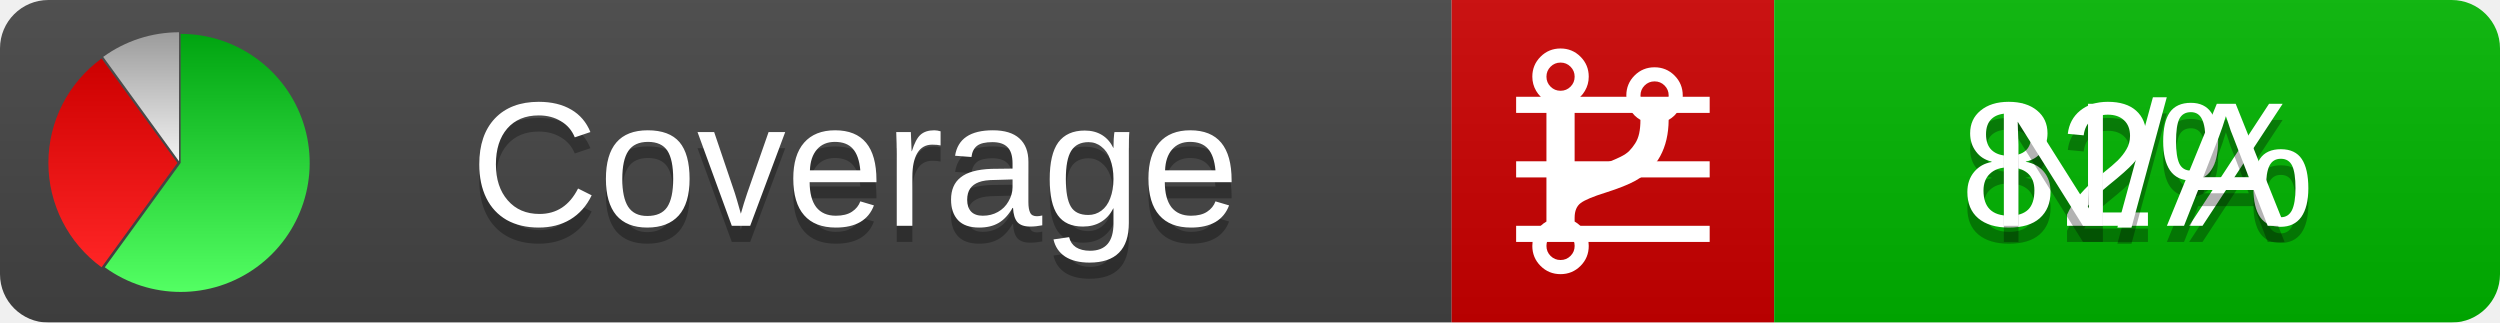
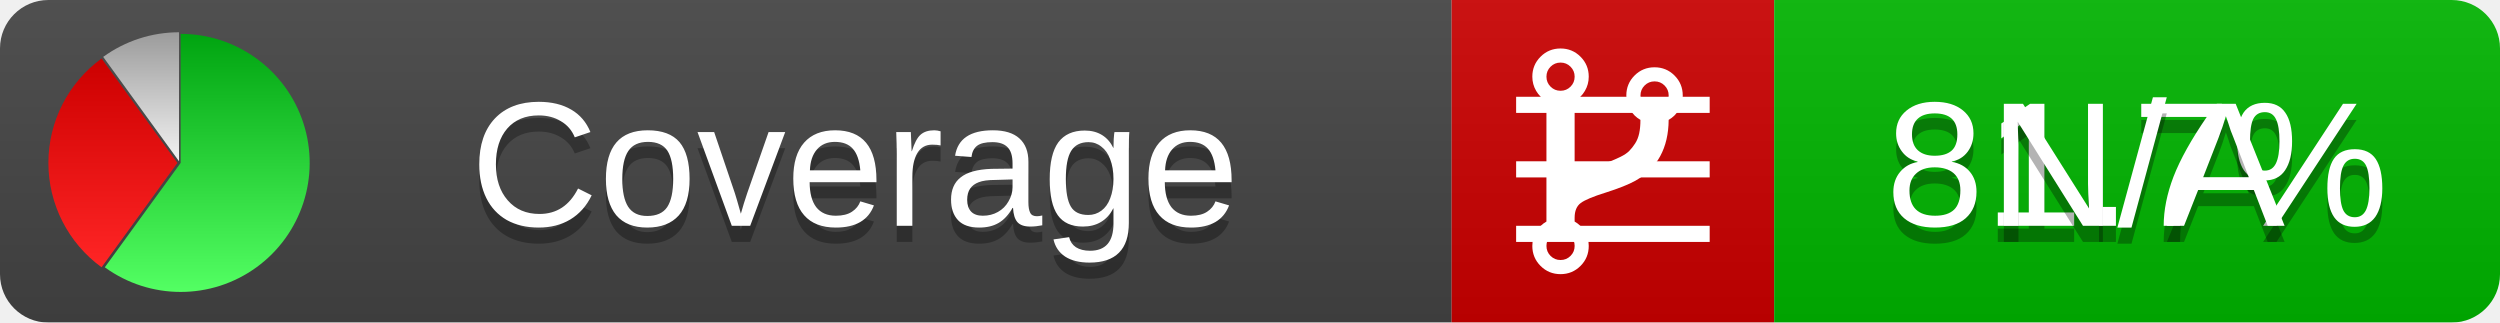
<svg xmlns="http://www.w3.org/2000/svg" xmlns:xlink="http://www.w3.org/1999/xlink" width="155" height="20">
  <style type="text/css">
          
            @keyframes fadeout {
              0 % { visibility: visible; opacity: 1; }
              40% { visibility: visible; opacity: 1; }
              50% { visibility: hidden; opacity: 0; }
              90% { visibility: hidden; opacity: 0; }
              100% { visibility: visible; opacity: 1; }
            }
            @keyframes fadein {
              0% { visibility: hidden; opacity: 0; }
              40% { visibility: hidden; opacity: 0; }
              50% { visibility: visible; opacity: 1; }
              90% { visibility: visible; opacity: 1; }
              100% { visibility: hidden; opacity: 0; }
            }
            .linecoverage {
                animation-duration: 10s;
                animation-name: fadeout;
                animation-iteration-count: infinite;
            }
            .branchcoverage {
                animation-duration: 10s;
                animation-name: fadein;
                animation-iteration-count: infinite;
            }
          
    </style>
  <defs>
    <linearGradient id="gradient" x2="0" y2="100%">
      <stop offset="0" stop-color="#bbb" stop-opacity=".1" />
      <stop offset="1" stop-opacity=".1" />
    </linearGradient>
    <linearGradient id="green" x2="0" y2="100%">
      <stop offset="0" stop-color="#00A410" />
      <stop offset="1" stop-color="#53FF63" />
    </linearGradient>
    <linearGradient id="red" x2="0" y2="100%">
      <stop offset="0" stop-color="#C00" />
      <stop offset="1" stop-color="#FF2525" />
    </linearGradient>
    <linearGradient id="gray" x2="0" y2="100%">
      <stop offset="0" stop-color="#9B9B9B" />
      <stop offset="1" stop-color="#F3F3F3" />
    </linearGradient>
    <mask id="mask">
      <rect width="155" height="20" rx="3" fill="#fff" />
    </mask>
    <g id="icon">
      <path style="fill:url(#green);" d="M205,202.5 l0,-200 a200,200 0 1,1 -117.558,361.803 z" />
      <path style="fill:url(#red);" d="M200,202.5 l-117.558,161.803 a200,200 0 0,1 0,-323.607 z" />
      <path style="fill:url(#gray);" d="M202.5,200 l-117.558,-161.803 a200,200 0 0,1 117.558,-38.196 z" />
    </g>
  </defs>
  <g mask="url(#mask)">
    <rect x="0" y="0" width="90" height="20" fill="#444" />
    <rect x="90" y="0" width="20" height="20" fill="#c00" />
    <rect x="110" y="0" width="45" height="20" fill="#00B600" />
    <rect x="0" y="0" width="155" height="20" fill="url(#gradient)" />
  </g>
  <g>
    <path class="linecoverage" stroke="#fff" d="M94 6.5 h12 M94 10.5 h12 M94 14.5 h12" />
    <path class="branchcoverage" fill="#fff" d="m 97.628,15.247 q 0,-0.364 -0.255,-0.619 -0.255,-0.255 -0.619,-0.255 -0.364,0 -0.619,0.255 -0.255,0.255 -0.255,0.619 0,0.364 0.255,0.619 0.255,0.255 0.619,0.255 0.364,0 0.619,-0.255 0.255,-0.255 0.255,-0.619 z m 0,-10.493 q 0,-0.364 -0.255,-0.619 -0.255,-0.255 -0.619,-0.255 -0.364,0 -0.619,0.255 -0.255,0.255 -0.255,0.619 0,0.364 0.255,0.619 0.255,0.255 0.619,0.255 0.364,0 0.619,-0.255 0.255,-0.255 0.255,-0.619 z m 5.83,1.166 q 0,-0.364 -0.255,-0.619 -0.255,-0.255 -0.619,-0.255 -0.364,0 -0.619,0.255 -0.255,0.255 -0.255,0.619 0,0.364 0.255,0.619 0.255,0.255 0.619,0.255 0.364,0 0.619,-0.255 0.255,-0.255 0.255,-0.619 z m 0.874,0 q 0,0.474 -0.237,0.879 -0.237,0.405 -0.638,0.633 -0.018,2.614 -2.059,3.771 -0.619,0.346 -1.849,0.738 -1.166,0.364 -1.544,0.647 -0.378,0.282 -0.378,0.911 l 0,0.237 q 0.401,0.228 0.638,0.633 0.237,0.405 0.237,0.879 0,0.729 -0.51,1.239 -0.51,0.51 -1.239,0.51 -0.729,0 -1.239,-0.51 -0.51,-0.51 -0.51,-1.239 0,-0.474 0.237,-0.879 0.237,-0.405 0.638,-0.633 l 0,-7.469 q -0.401,-0.228 -0.638,-0.633 -0.237,-0.405 -0.237,-0.879 0,-0.729 0.51,-1.239 0.51,-0.51 1.239,-0.51 0.729,0 1.239,0.51 0.51,0.51 0.51,1.239 0,0.474 -0.237,0.879 -0.237,0.405 -0.638,0.633 l 0,4.527 q 0.492,-0.237 1.403,-0.519 0.501,-0.155 0.797,-0.269 0.296,-0.114 0.642,-0.282 0.346,-0.169 0.537,-0.36 0.191,-0.191 0.369,-0.465 0.178,-0.273 0.255,-0.633 0.077,-0.36 0.077,-0.833 -0.401,-0.228 -0.638,-0.633 -0.237,-0.405 -0.237,-0.879 0,-0.729 0.51,-1.239 0.51,-0.51 1.239,-0.51 0.729,0 1.239,0.51 0.51,0.51 0.51,1.239 z" />
  </g>
  <g fill="#fff" text-anchor="middle" font-family="Verdana,Arial,Geneva,sans-serif" font-size="11">
    <a xlink:href="https://github.com/danielpalme/ReportGenerator" target="_top">
      <use xlink:href="#icon" transform="translate(3,2) scale(.04)" />
    </a>
    <text x="53" y="15" fill="#010101" fill-opacity=".3">Coverage</text>
    <text x="53" y="14" fill="#fff">Coverage</text>
-     <text class="linecoverage" x="132.5" y="15" fill="#010101" fill-opacity=".3">82%</text>
-     <text class="linecoverage" x="132.5" y="14">82%</text>
+     <text class="linecoverage" x="132.5" y="15" fill="#010101" fill-opacity=".3">81.7%</text>
+     <text class="linecoverage" x="132.5" y="14">81.7%</text>
    <text class="branchcoverage" x="132.5" y="15" fill="#010101" fill-opacity=".3">N/A</text>
    <text class="branchcoverage" x="132.5" y="14">N/A</text>
  </g>
  <g>
    <rect class="linecoverage" x="90" y="0" width="65" height="20" fill-opacity="0" />
    <rect class="branchcoverage" x="90" y="0" width="65" height="20" fill-opacity="0" />
  </g>
</svg>
